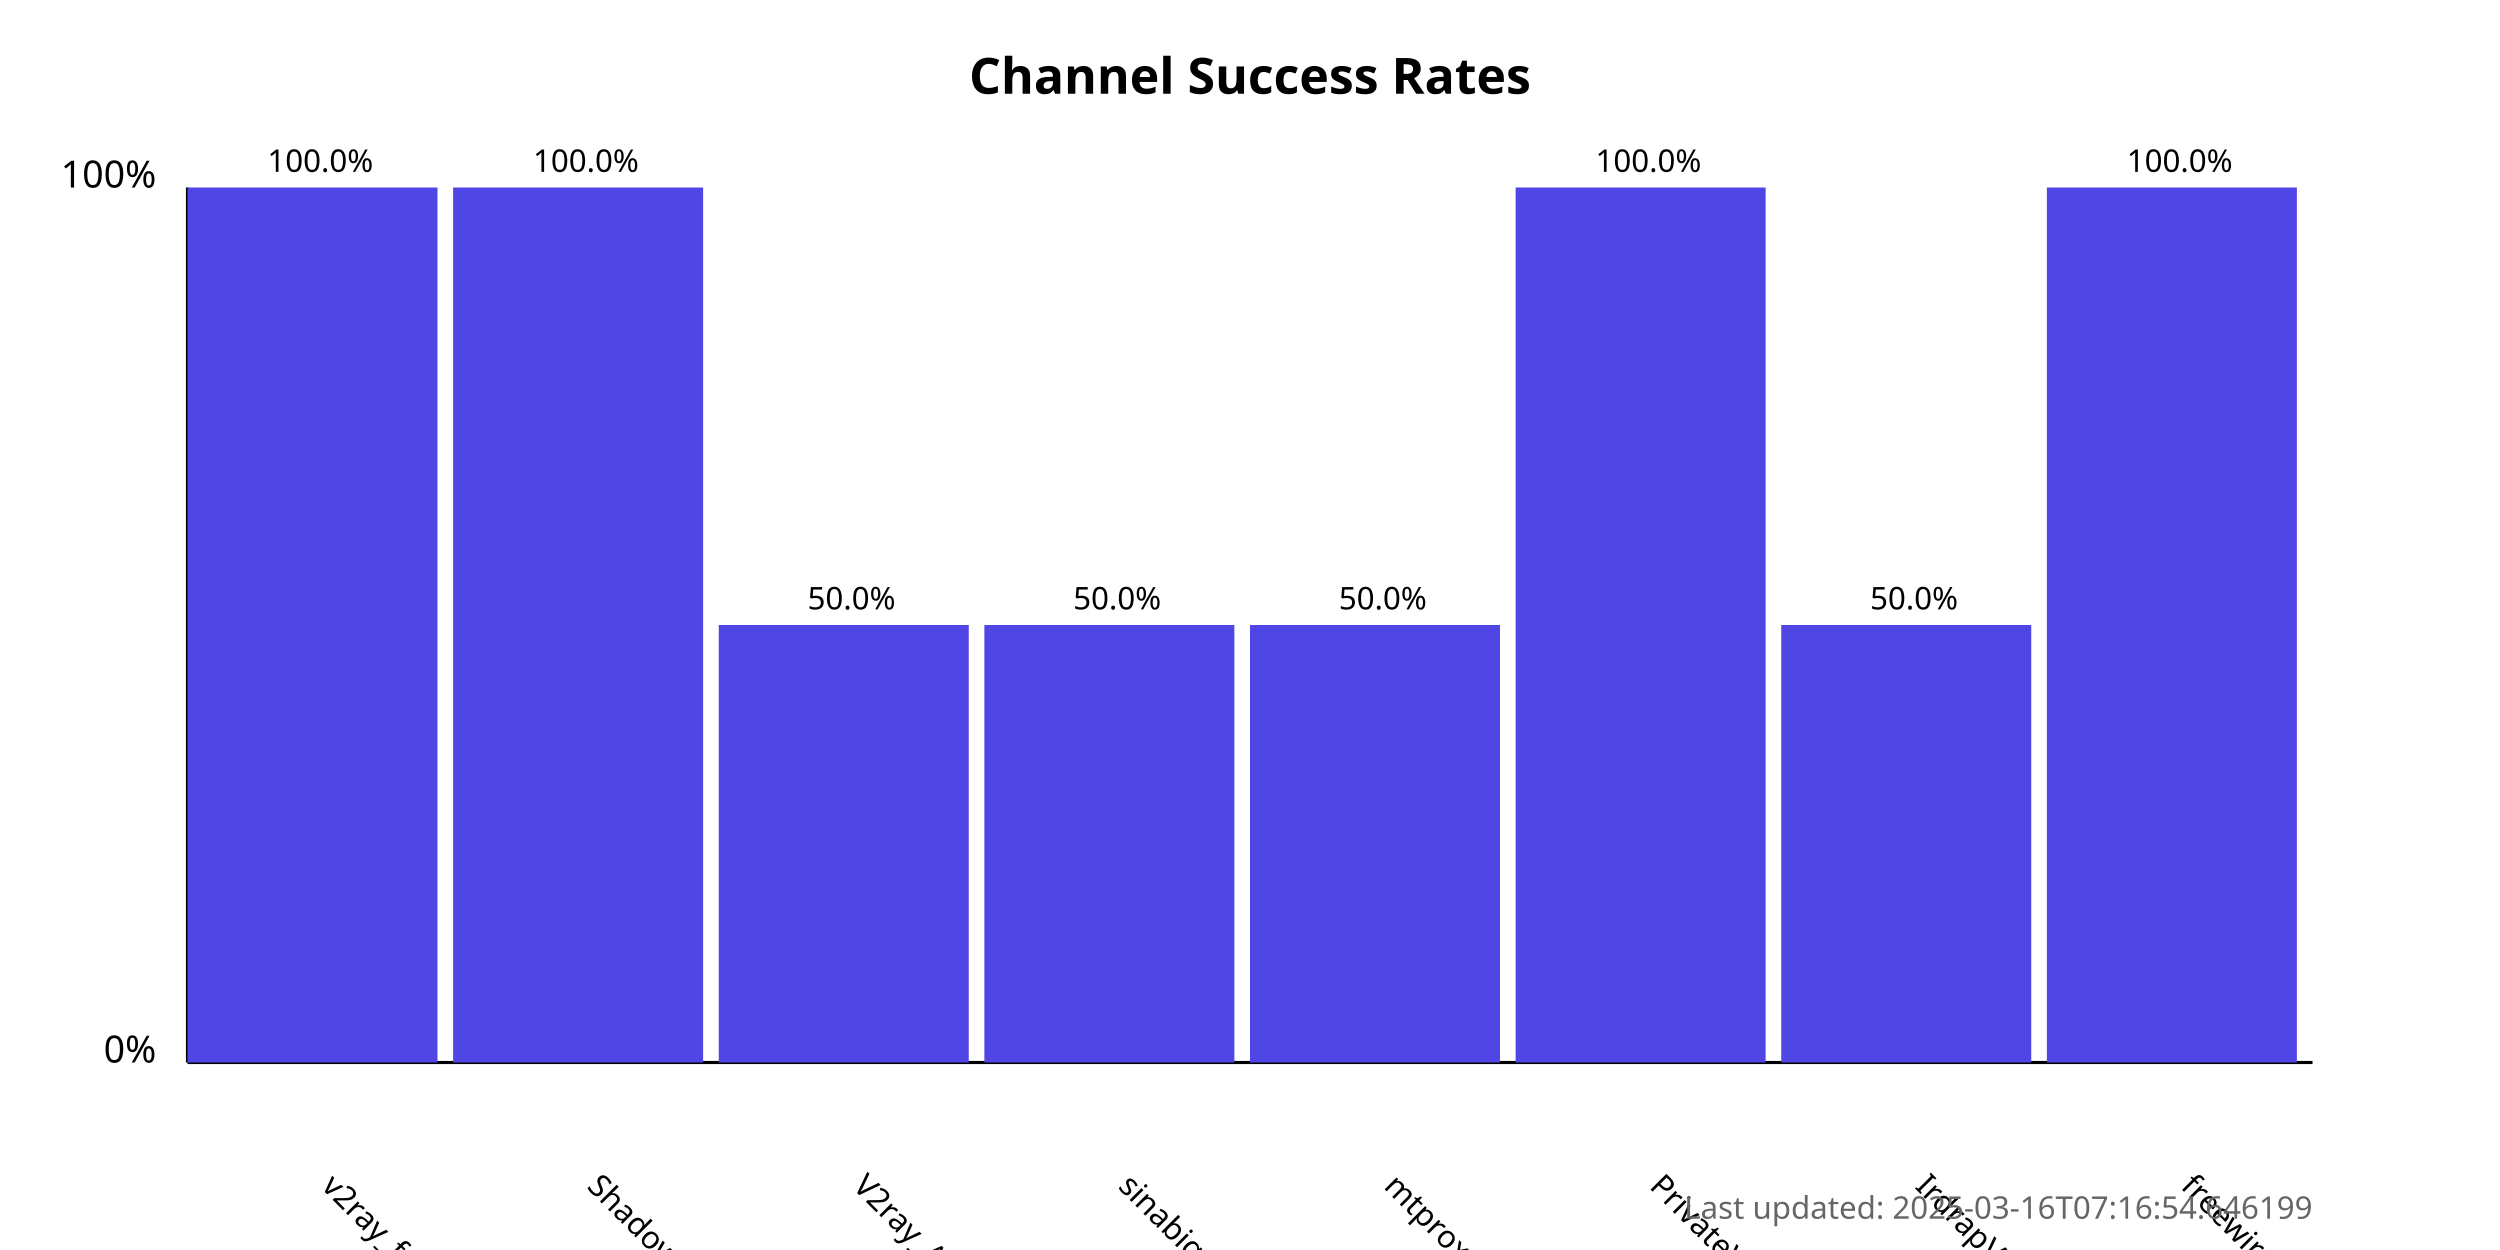
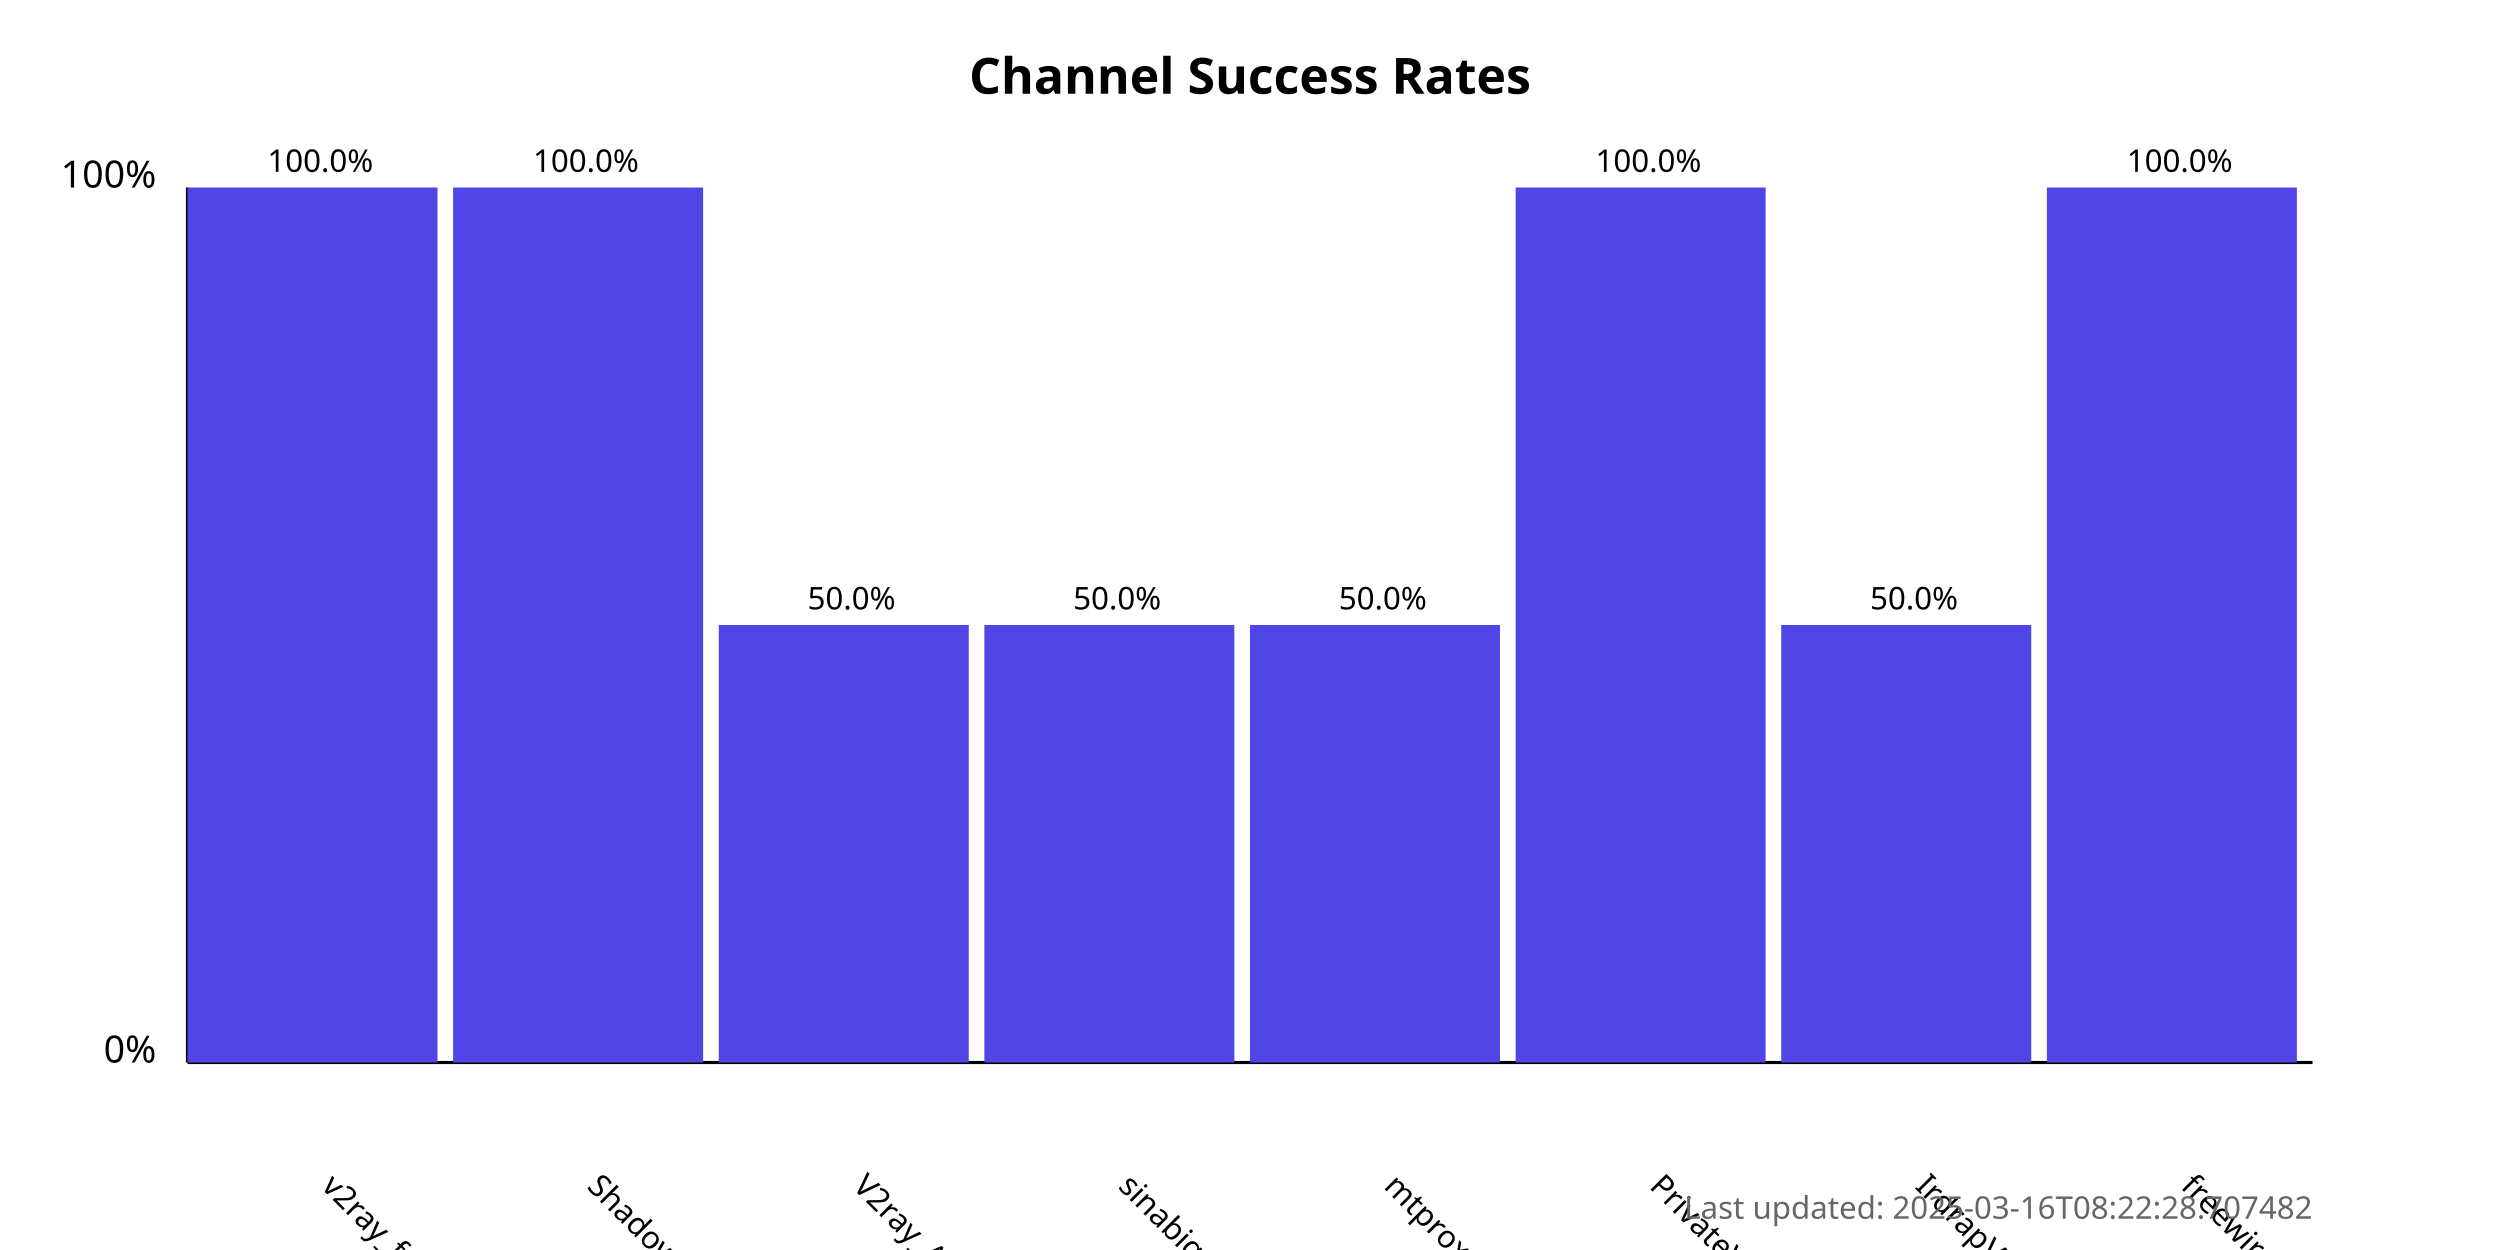
<svg xmlns="http://www.w3.org/2000/svg" width="800" height="400">
  <style>
            .chart-title { font: bold 16px sans-serif; }
            .axis-label { font: 12px sans-serif; }
            .tick-label { font: 10px sans-serif; }
            .bar { fill: #4f46e5; }
            .bar:hover { fill: #6366f1; }
            .timestamp { font: 10px sans-serif; fill: #666; }
        </style>
  <text x="400.0" y="30" text-anchor="middle" class="chart-title">
            Channel Success Rates
        </text>
  <line x1="60" y1="340" x2="60" y2="60" stroke="black" stroke-width="1" />
  <line x1="60" y1="340" x2="740" y2="340" stroke="black" stroke-width="1" />
  <text x="50" y="340" text-anchor="end" class="axis-label">0%</text>
  <text x="50" y="60" text-anchor="end" class="axis-label">100%</text>
  <g>
    <rect x="60" y="60.0" width="80.0" height="280.0" class="bar" />
    <text x="102.5" y="380" transform="rotate(45, 102.5, 380)" text-anchor="start" class="tick-label">
                v2ray_free_conf
            </text>
    <text x="102.5" y="55.0" text-anchor="middle" class="tick-label">
                100.0%
            </text>
  </g>
  <g>
    <rect x="145.0" y="60.0" width="80.0" height="280.0" class="bar" />
    <text x="187.5" y="380" transform="rotate(45, 187.5, 380)" text-anchor="start" class="tick-label">
                ShadowProxy66
            </text>
    <text x="187.5" y="55.0" text-anchor="middle" class="tick-label">
                100.0%
            </text>
  </g>
  <g>
    <rect x="230.0" y="200.0" width="80.0" height="140.0" class="bar" />
    <text x="272.5" y="380" transform="rotate(45, 272.5, 380)" text-anchor="start" class="tick-label">
                V2ray_Alpha
            </text>
    <text x="272.5" y="195.0" text-anchor="middle" class="tick-label">
                50.0%
            </text>
  </g>
  <g>
    <rect x="315.0" y="200.0" width="80.0" height="140.0" class="bar" />
    <text x="357.5" y="380" transform="rotate(45, 357.5, 380)" text-anchor="start" class="tick-label">
                sinabigo
            </text>
    <text x="357.5" y="195.0" text-anchor="middle" class="tick-label">
                50.0%
            </text>
  </g>
  <g>
    <rect x="400.0" y="200.0" width="80.0" height="140.0" class="bar" />
    <text x="442.5" y="380" transform="rotate(45, 442.5, 380)" text-anchor="start" class="tick-label">
                mtproxy_lists
            </text>
    <text x="442.5" y="195.0" text-anchor="middle" class="tick-label">
                50.0%
            </text>
  </g>
  <g>
    <rect x="485.0" y="60.0" width="80.0" height="280.0" class="bar" />
    <text x="527.5" y="380" transform="rotate(45, 527.5, 380)" text-anchor="start" class="tick-label">
                PrivateVPNs
            </text>
    <text x="527.5" y="55.0" text-anchor="middle" class="tick-label">
                100.0%
            </text>
  </g>
  <g>
    <rect x="570.0" y="200.0" width="80.0" height="140.0" class="bar" />
    <text x="612.5" y="380" transform="rotate(45, 612.5, 380)" text-anchor="start" class="tick-label">
                IrdrapVPNnews
            </text>
    <text x="612.5" y="195.0" text-anchor="middle" class="tick-label">
                50.0%
            </text>
  </g>
  <g>
    <rect x="655.0" y="60.0" width="80.0" height="280.0" class="bar" />
    <text x="697.5" y="380" transform="rotate(45, 697.5, 380)" text-anchor="start" class="tick-label">
                freewireguard
            </text>
    <text x="697.5" y="55.0" text-anchor="middle" class="tick-label">
                100.0%
            </text>
  </g>
  <text x="740" y="390" text-anchor="end" class="timestamp">
-             Last updated: 2025-03-16T07:16:54.646199
+             Last updated: 2025-03-16T08:22:28.707482
        </text>
</svg>
